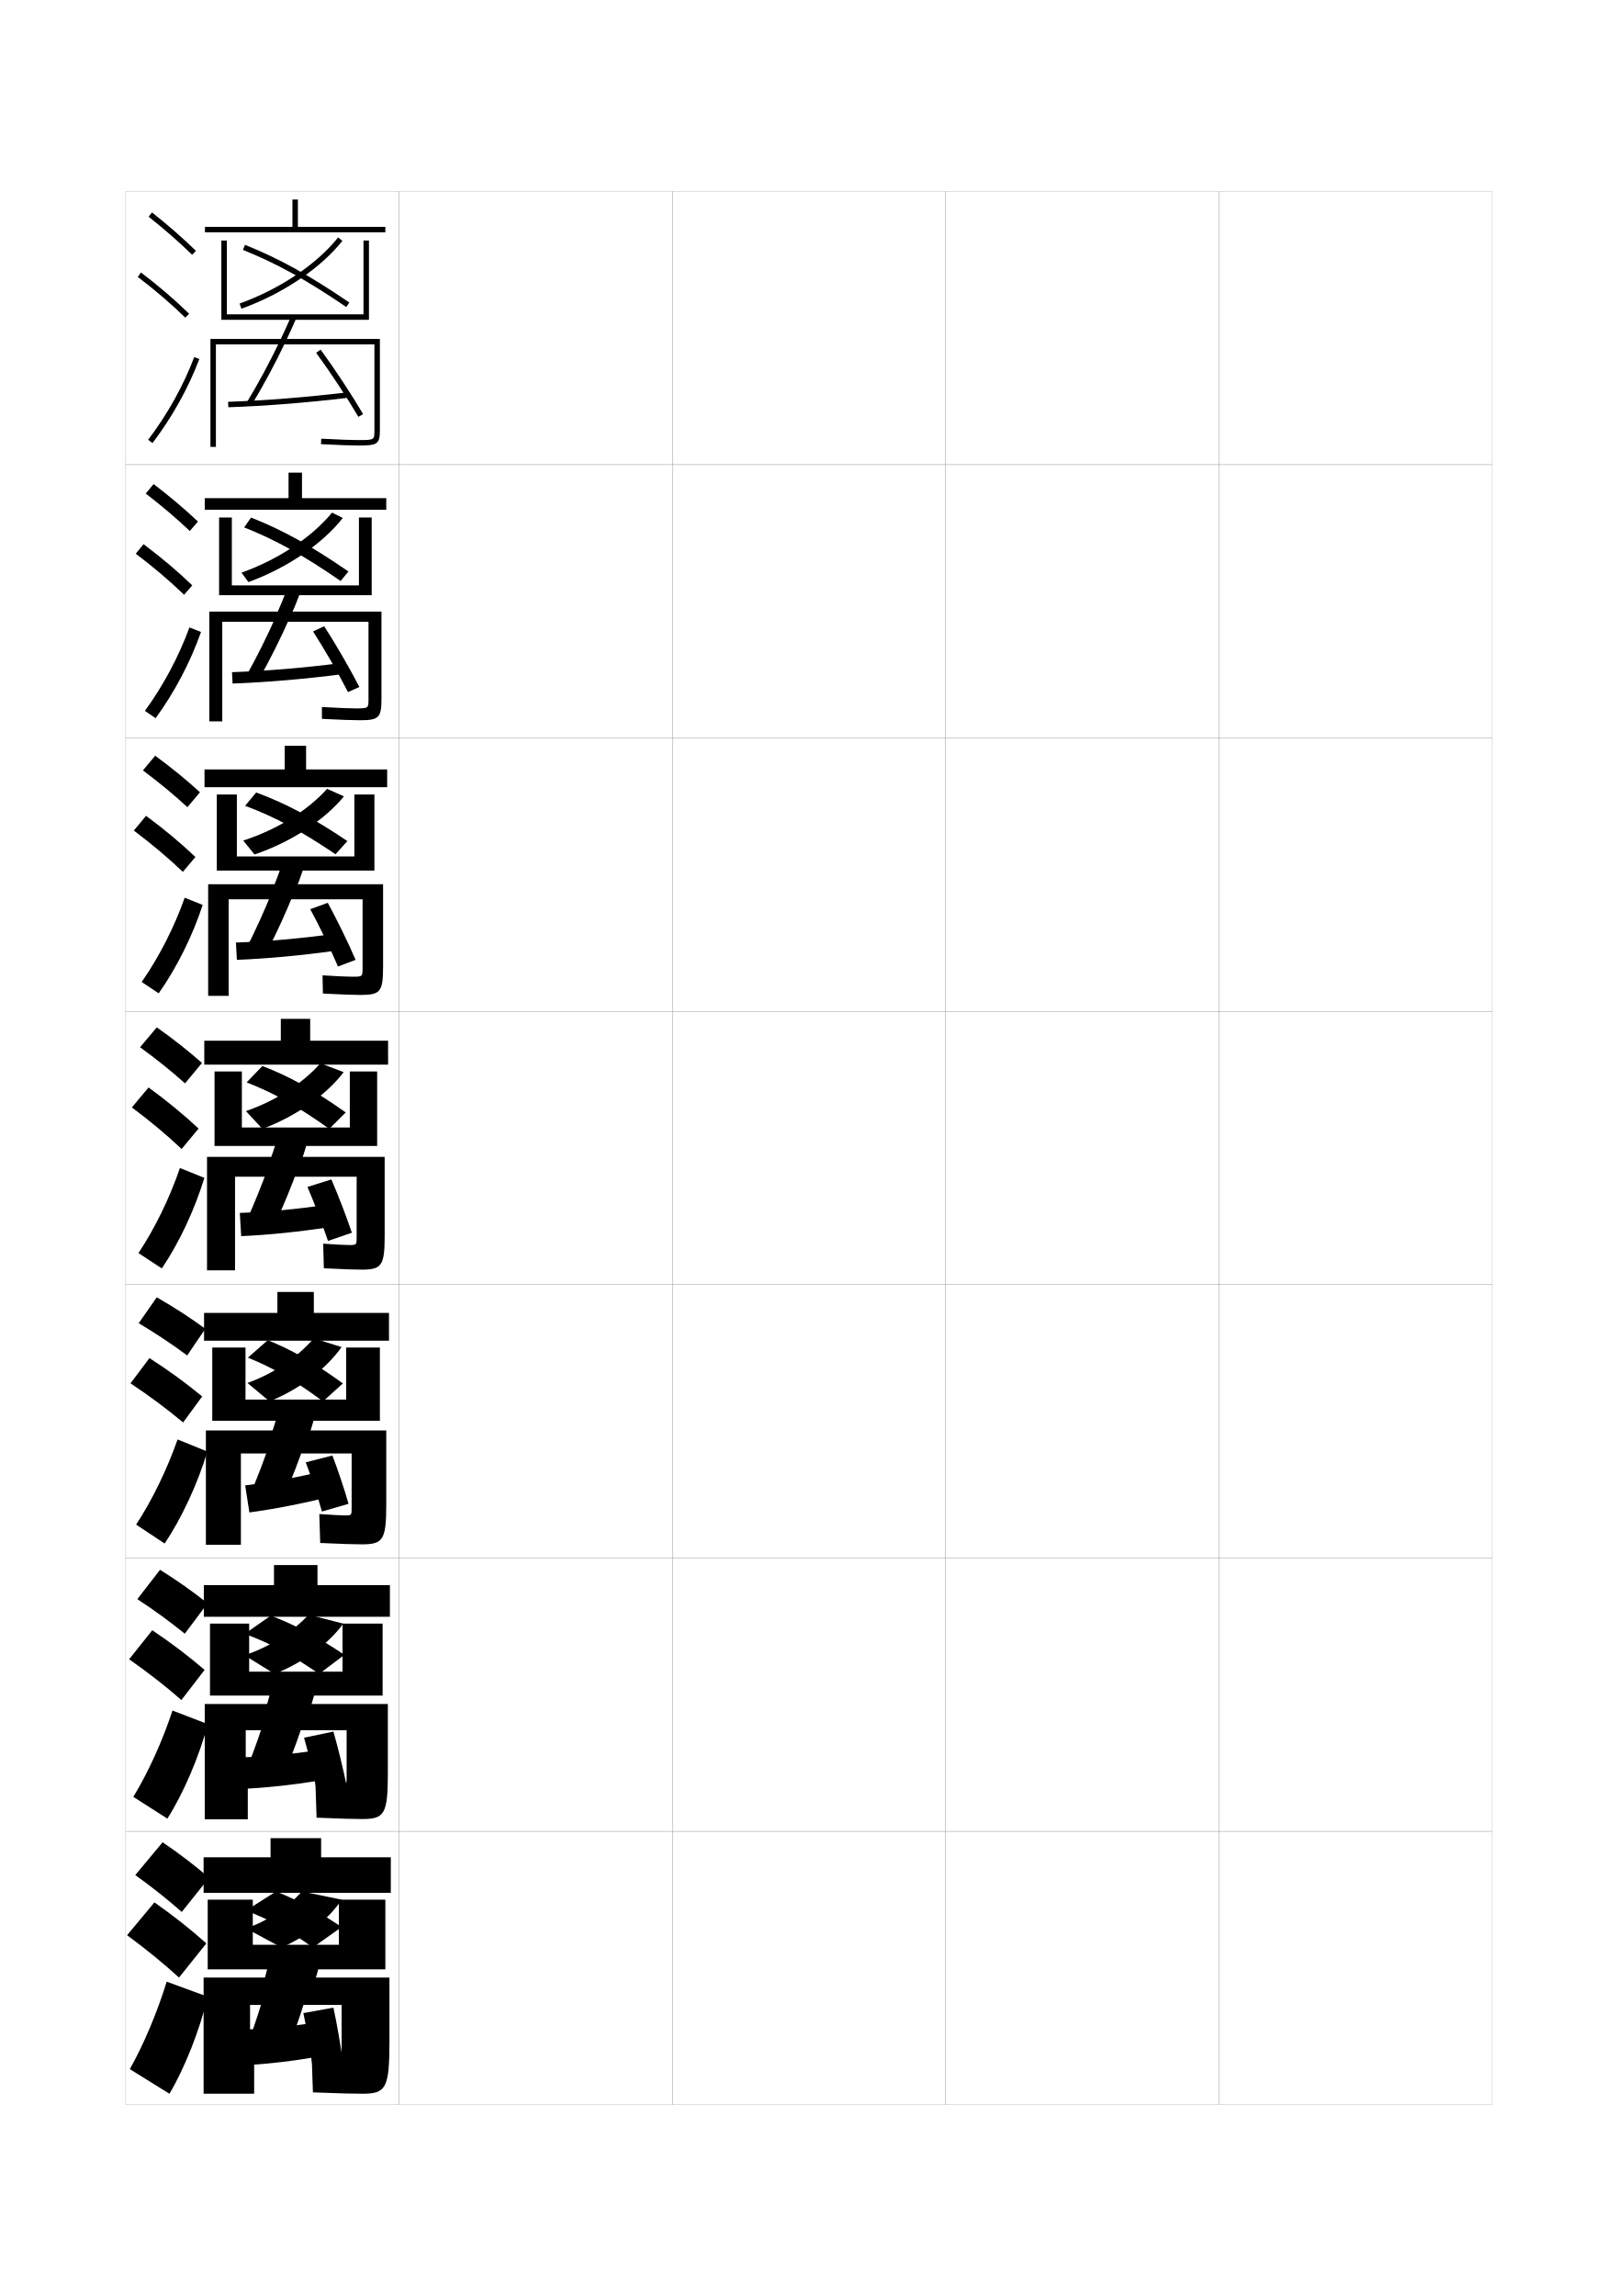
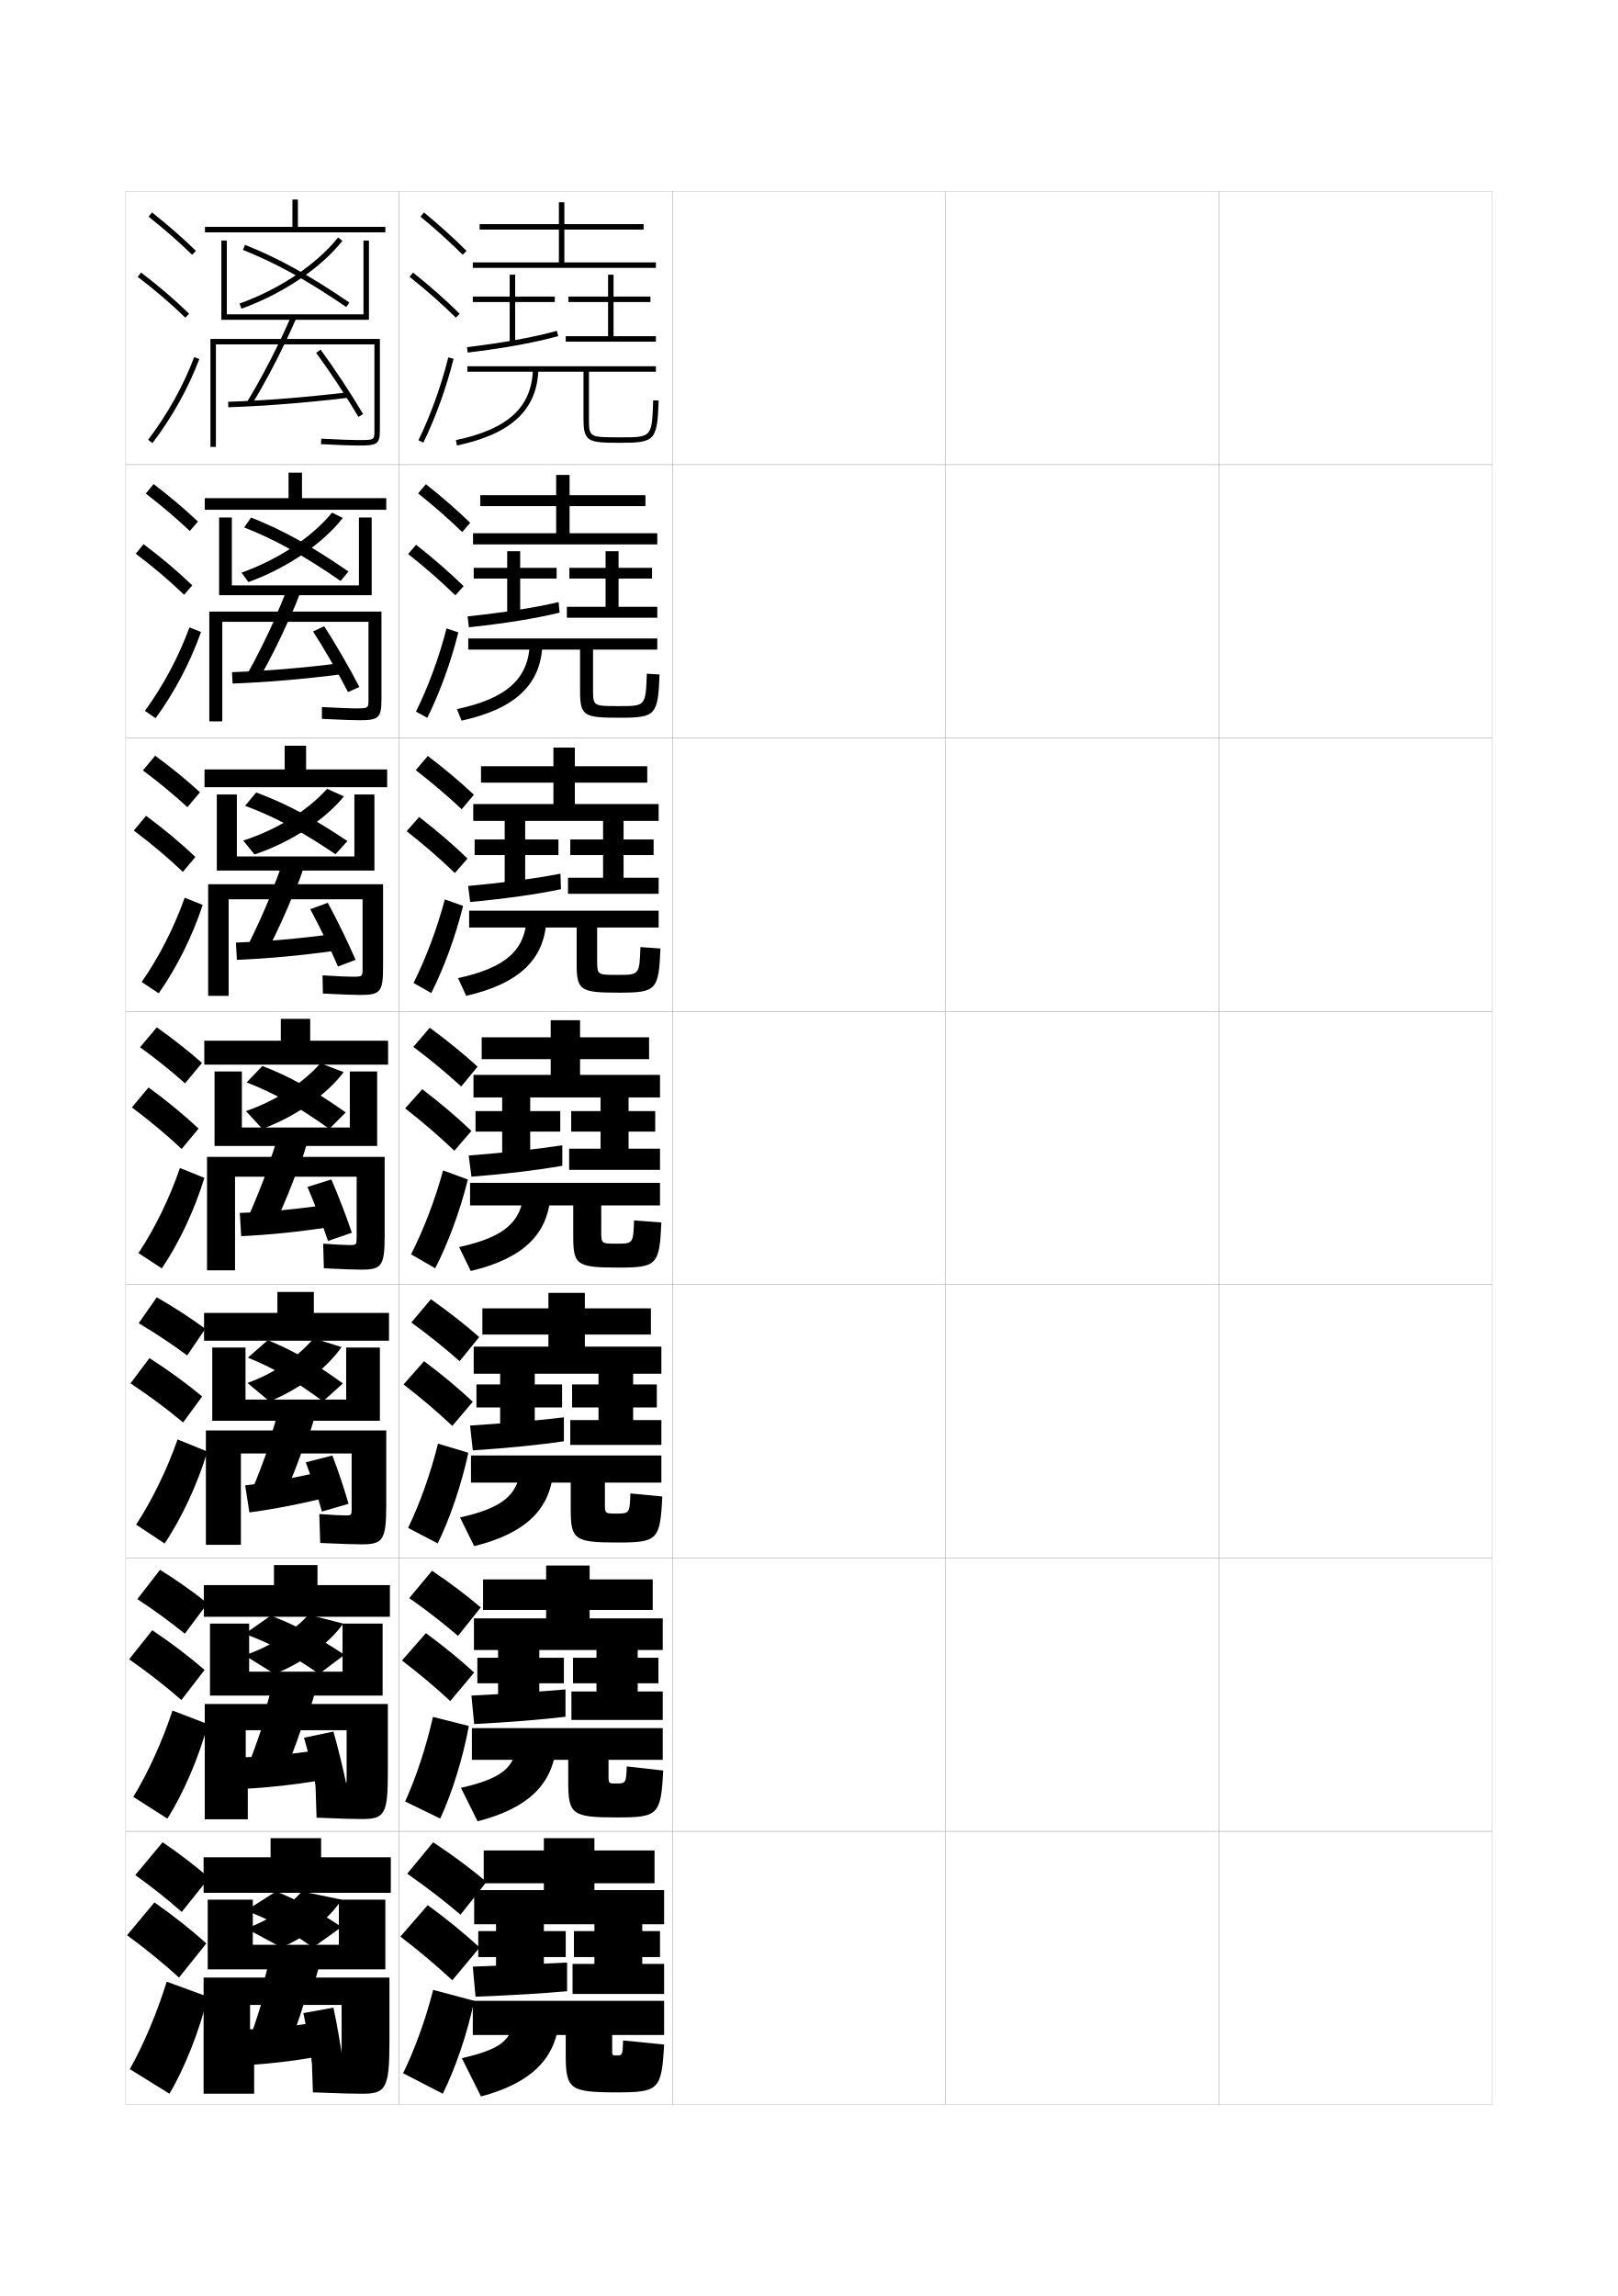
<svg xmlns="http://www.w3.org/2000/svg" version="1.1" id="glyphs" x="0px" y="0px" width="592px" height="840px" viewBox="0 0 592 840" enable-background="new 0 0 592 840" xml:space="preserve">
  <g>
    <rect x="46" y="70" fill="none" stroke="#999999" stroke-width="0.1" width="100" height="100" />
    <rect x="46" y="170" fill="none" stroke="#999999" stroke-width="0.1" width="100" height="100" />
    <rect x="46" y="270" fill="none" stroke="#999999" stroke-width="0.1" width="100" height="100" />
    <rect x="46" y="370" fill="none" stroke="#999999" stroke-width="0.1" width="100" height="100" />
    <rect x="46" y="470" fill="none" stroke="#999999" stroke-width="0.1" width="100" height="100" />
    <rect x="46" y="570" fill="none" stroke="#999999" stroke-width="0.1" width="100" height="100" />
    <rect x="46" y="670" fill="none" stroke="#999999" stroke-width="0.1" width="100" height="100" />
    <rect x="146" y="70" fill="none" stroke="#999999" stroke-width="0.1" width="100" height="100" />
    <rect x="146" y="170" fill="none" stroke="#999999" stroke-width="0.1" width="100" height="100" />
    <rect x="146" y="270" fill="none" stroke="#999999" stroke-width="0.1" width="100" height="100" />
    <rect x="146" y="370" fill="none" stroke="#999999" stroke-width="0.1" width="100" height="100" />
    <rect x="146" y="470" fill="none" stroke="#999999" stroke-width="0.1" width="100" height="100" />
    <rect x="146" y="570" fill="none" stroke="#999999" stroke-width="0.1" width="100" height="100" />
    <rect x="146" y="670" fill="none" stroke="#999999" stroke-width="0.1" width="100" height="100" />
    <rect x="246" y="70" fill="none" stroke="#999999" stroke-width="0.1" width="100" height="100" />
    <rect x="246" y="170" fill="none" stroke="#999999" stroke-width="0.1" width="100" height="100" />
    <rect x="246" y="270" fill="none" stroke="#999999" stroke-width="0.1" width="100" height="100" />
    <rect x="246" y="370" fill="none" stroke="#999999" stroke-width="0.1" width="100" height="100" />
    <rect x="246" y="470" fill="none" stroke="#999999" stroke-width="0.1" width="100" height="100" />
    <rect x="246" y="570" fill="none" stroke="#999999" stroke-width="0.1" width="100" height="100" />
    <rect x="246" y="670" fill="none" stroke="#999999" stroke-width="0.1" width="100" height="100" />
    <rect x="346" y="70" fill="none" stroke="#999999" stroke-width="0.1" width="100" height="100" />
    <rect x="346" y="170" fill="none" stroke="#999999" stroke-width="0.1" width="100" height="100" />
    <rect x="346" y="270" fill="none" stroke="#999999" stroke-width="0.1" width="100" height="100" />
    <rect x="346" y="370" fill="none" stroke="#999999" stroke-width="0.1" width="100" height="100" />
    <rect x="346" y="470" fill="none" stroke="#999999" stroke-width="0.1" width="100" height="100" />
    <rect x="346" y="570" fill="none" stroke="#999999" stroke-width="0.1" width="100" height="100" />
    <rect x="346" y="670" fill="none" stroke="#999999" stroke-width="0.1" width="100" height="100" />
    <rect x="446" y="70" fill="none" stroke="#999999" stroke-width="0.1" width="100" height="100" />
    <rect x="446" y="170" fill="none" stroke="#999999" stroke-width="0.1" width="100" height="100" />
    <rect x="446" y="270" fill="none" stroke="#999999" stroke-width="0.1" width="100" height="100" />
    <rect x="446" y="370" fill="none" stroke="#999999" stroke-width="0.1" width="100" height="100" />
    <rect x="446" y="470" fill="none" stroke="#999999" stroke-width="0.1" width="100" height="100" />
    <rect x="446" y="570" fill="none" stroke="#999999" stroke-width="0.1" width="100" height="100" />
    <rect x="446" y="670" fill="none" stroke="#999999" stroke-width="0.1" width="100" height="100" />
  </g>
  <g>
    <g>
      <path d="M49.5,686c6.32,4.532,11.996,9.057,17,13.5l10-12.5c-4.965-4.321-10.732-8.76-17-13    L49.5,686z" />
      <path d="M65.5,723.5l10-12.5c-5.549-4.986-11.995-10.107-19-15l-10,12    C53.564,713.204,59.908,718.398,65.5,723.5z" />
      <path d="M76,730.5c-2.919,12.319-8.596,26.487-14,35.5l-14.5-9c4.979-8.802,9.985-20.634,13.5-32    L76,730.5z" />
    </g>
    <g>
      <path d="M50.25,585.047c6.433,4.223,12.24,8.467,17.368,12.655l8.321-11.13    c-5.102-4.094-10.992-8.271-17.382-12.259L50.25,585.047z" />
      <path d="M66.374,621.959l8.489-11.012c-5.632-4.867-12.091-9.79-19.146-14.518    l-8.464,10.619C54.35,612.027,60.715,617.006,66.374,621.959z" />
      <path d="M76.054,630.775c-3.206,12.013-9.038,25.54-14.818,34.575l-12.456-7.96    c5.405-8.836,10.648-20.393,14.334-31.578L76.054,630.775z" />
    </g>
    <g>
      <path d="M50.749,484.094c6.546,3.914,12.483,7.877,17.736,11.811l6.642-9.76    c-5.239-3.867-11.251-7.782-17.765-11.518L50.749,484.094z" />
      <path d="M66.998,520.418l6.978-9.522c-5.716-4.749-12.188-9.474-19.293-14.036    l-6.929,9.239C54.886,510.85,61.271,515.612,66.998,520.418z" />
      <path d="M75.857,531.052c-3.493,11.705-9.479,24.592-15.636,33.649l-10.412-6.919    c5.832-8.872,11.312-20.153,15.167-31.157L75.857,531.052z" />
    </g>
  </g>
  <g>
    <g>
      <path d="M54.379,79.283c5.9,4.677,11.257,9.363,15.922,13.932l1.398-1.43    c-4.714-4.616-10.123-9.35-16.078-14.068L54.379,79.283z" />
      <path d="M50.395,101.295c6.493,4.947,12.188,9.828,17.407,14.921l1.396-1.432    c-5.278-5.149-11.033-10.083-17.593-15.079L50.395,101.295z" />
      <path d="M54.203,160.896l1.594,1.209c7.186-9.465,13.112-20.099,17.139-30.751    l-1.871-0.707C67.105,141.121,61.275,151.581,54.203,160.896z" />
    </g>
    <g>
      <path d="M53.335,180.569c5.97,4.597,11.38,9.201,16.102,13.693l2.999-3.441    c-4.756-4.512-10.224-9.14-16.232-13.724L53.335,180.569z" />
      <path d="M67.354,217.596l2.998-3.443c-5.324-5.122-11.194-10.087-17.828-15.066    l-2.843,3.492C56.27,207.569,62.072,212.502,67.354,217.596z" />
      <path d="M73.549,231.211c-3.842,10.93-9.727,22.153-16.616,31.542l-3.912-2.674    c6.724-9.229,12.416-19.917,16.302-30.541L73.549,231.211z" />
    </g>
    <g>
      <path d="M52.292,281.854c6.04,4.518,11.503,9.038,16.281,13.456l4.599-5.453    c-4.798-4.408-10.326-8.93-16.386-13.38L52.292,281.854z" />
      <path d="M66.907,318.977l4.598-5.454c-5.369-5.096-11.354-10.092-18.062-15.054    l-4.474,5.394C55.652,308.896,61.563,313.881,66.907,318.977z" />
      <path d="M74.163,331.068c-3.658,11.208-9.501,23.02-16.093,32.335l-6.229-4.14    c6.375-9.145,11.93-20.061,15.741-30.833L74.163,331.068z" />
    </g>
    <g>
      <path d="M51.248,383.141c6.11,4.438,11.627,8.875,16.461,13.217l6.199-7.465    c-4.84-4.304-10.428-8.72-16.539-13.035L51.248,383.141z" />
      <path d="M66.459,420.357l6.199-7.465c-5.414-5.068-11.515-10.096-18.297-15.041    l-6.105,7.297C55.035,410.223,61.054,415.26,66.459,420.357z" />
      <path d="M74.776,430.926c-3.473,11.486-9.274,23.887-15.569,33.127l-8.547-5.605    c6.025-9.059,11.443-20.203,15.181-31.125L74.776,430.926z" />
    </g>
  </g>
  <g>
    <rect x="107" y="73" width="2" height="11" />
    <rect x="75" y="83" width="66" height="2" />
    <polygon points="135,117 81,117 81,88 83,88 83,115 133,115 133,88 135,88  " />
    <path d="M88.34,112.94l-0.68-1.881c14.75-5.322,28.229-14.362,36.058-24.183   l1.564,1.246C117.232,98.221,103.422,107.498,88.34,112.94z" />
    <path d="M126.703,112.326c-14.584-9.929-25.538-15.983-37.81-20.897l0.744-1.857   c12.414,4.972,23.479,11.086,38.19,21.103L126.703,112.326z" />
    <path d="M79,163.5h-2V124h62v33.46C139,162.624,137.894,163,131,163   c-2.343,0-6.268-0.146-13.549-0.501l0.098-1.998C124.795,160.855,128.692,161,131,161   c6,0,6,0,6-3.54V126H79v22l0,0V163.5z" />
    <path d="M104.506,125c1.36-2.859,2.67-5.734,3.912-8.603l-1.836-0.795   c-1.357,3.136-2.801,6.275-4.299,9.397l0,0c-3.729,7.766-7.844,15.405-12.138,22.481   l1.709,1.037C96.342,141.125,100.64,133.123,104.506,125L104.506,125z" />
    <path d="M83.535,148.999l-0.07-1.998c13.919-0.486,28.694-1.662,43.916-3.494   l0.238,1.986C112.343,147.332,97.511,148.512,83.535,148.999z" />
    <path d="M131.139,152.508c-4.271-7.247-10.334-16.438-15.445-23.417l1.613-1.182   c5.147,7.026,11.253,16.283,15.555,23.583L131.139,152.508z" />
  </g>
  <g>
    <rect x="105.583" y="172.917" width="4.917" height="10.833" />
    <rect x="74.917" y="182.25" width="66.417" height="4.25" />
    <polygon points="80.167,217.75 80.167,189.333 84.833,189.333 84.833,214.167    131.333,214.167 131.333,189.333 136,189.333 136,217.75  " />
    <path d="M121.493,187.551l3.945,1.948c-7.447,9.468-20.364,18.304-34.545,23.461   l-2.522-3.454C101.938,204.651,114.104,196.539,121.493,187.551z" />
    <path d="M91.869,189.348c11.519,4.555,21.933,10.293,35.627,19.735l-2.861,3.468   c-13.659-9.419-23.769-15.021-35.29-19.598L91.869,189.348z" />
    <path d="M81.333,263.917h-4.75V223.75h63v31.967c0,7.09-1.125,7.783-8.167,7.783   c-2.38,0-6.234-0.136-13.616-0.501l-0.019-4.332   c6.441,0.351,10.074,0.499,12.134,0.499c4.91,0,4.917-0.001,4.917-3.366V227.5h-53.5   v20.417l0,0V263.917z" />
    <path d="M100.855,225.583c1.419-3.201,2.785-6.46,4.032-9.682l4.987,0.885   c-1.103,2.96-2.303,5.897-3.608,8.818h-0.083   c-3.419,7.788-7.246,15.462-11.268,22.596l-4.736-1.046   c3.813-6.812,7.452-14.133,10.758-21.571H100.855z" />
    <path d="M85.106,250.083l-0.214-4.166c12.626-0.438,26.144-1.567,39.929-3.328   l0.356,4.071C111.297,248.45,97.769,249.607,85.106,250.083z" />
    <path d="M127.339,253.202c-3.522-6.849-8.552-15.607-12.797-22.194l4.079-1.902   c4.268,6.615,9.34,15.378,12.87,22.223L127.339,253.202z" />
  </g>
  <g>
    <rect x="104.167" y="272.833" width="7.833" height="10.667" />
    <rect x="74.833" y="281.5" width="66.833" height="6.5" />
    <polygon points="79.333,318.5 79.333,290.667 86.667,290.667 86.667,313.333 129.667,313.333    129.667,290.667 137,290.667 137,318.5  " />
    <path d="M119.69,288.594l6.152,2.761c-7.073,8.657-19.312,16.733-32.715,21.257   l-4.129-5.087C101.493,303.463,112.53,296.563,119.69,288.594z" />
    <path d="M93.735,289.928c10.694,3.952,20.549,9.143,33.379,17.788l-4.347,4.811   c-12.887-8.687-22.241-13.673-33.084-17.725L93.735,289.928z" />
    <path d="M83.667,364.333h-7.5V323.5h64v30.474c0,9.016-1.144,10.026-8.333,10.026   c-2.417,0-6.2-0.126-13.683-0.5l-0.134-6.666   c5.636,0.346,9.005,0.5,10.817,0.5c3.82,0,3.833-0.002,3.833-3.193V329h-49   v18.833l0,0V364.333z" />
    <path d="M99.428,326.167c1.34-3.28,2.628-6.659,3.766-9.966l7.994,0.942   c-0.963,3.052-2.055,6.051-3.304,9.034h-0.167   c-2.972,7.453-6.328,14.799-9.884,21.673l-7.618-1.023   c3.334-6.549,6.495-13.551,9.379-20.661H99.428z" />
    <path d="M86.678,351.166l-0.357-6.333c11.333-0.389,23.592-1.473,35.942-3.162   l0.473,6.157C110.252,349.567,98.027,350.703,86.678,351.166z" />
    <path d="M123.67,353.601c-2.773-6.451-6.77-14.776-10.148-20.972l6.414-2.326   c3.388,6.202,7.427,14.474,10.185,20.861L123.67,353.601z" />
  </g>
  <g>
    <rect x="102.75" y="372.75" width="10.75" height="10.5" />
    <rect x="74.75" y="380.75" width="67.25" height="8.75" />
    <polygon points="78.5,419.25 78.5,392 88.5,392 88.5,412.5 128,412.5 128,392 138,392 138,419.25  " />
    <path d="M117.25,389l8.5,3.25c-6.241,8.21-17.371,16.163-29.75,20.75l-6-6.5   C101.2,402.581,110.74,396.322,117.25,389z" />
    <path d="M96,390c9.728,3.721,18.841,8.707,30.5,17l-6,6c-11.808-8.401-20.229-13.097-30.25-17   L96,390z" />
    <path d="M127.75,455.5c2.729,0,2.75-0.004,2.75-3.02V430.5H86v17.25l0,0v17H75.75v-41.5h65v28.98   c0,10.941-1.163,12.27-8.5,12.27c-2.454,0-6.167-0.116-13.75-0.5l-0.25-9   C123.081,455.342,126.186,455.5,127.75,455.5z" />
    <path d="M98,426.75c1.261-3.359,2.472-6.857,3.5-10.25l11,1c-0.824,3.144-1.807,6.205-3,9.25h-0.25   c-2.525,7.117-5.41,14.137-8.5,20.75l-10.5-1c2.854-6.285,5.538-12.968,8-19.75H98z" />
    <path d="M88.25,452.25l-0.5-8.5c10.039-0.341,21.04-1.379,31.955-2.996l0.59,8.242   C109.207,450.686,98.285,451.799,88.25,452.25z" />
    <path d="M120,454c-2.023-6.054-4.986-13.946-7.5-19.75l8.75-2.75   c2.508,5.79,5.514,13.568,7.5,19.5L120,454z" />
  </g>
  <g>
    <rect x="101.5" y="472.666" width="13.333" height="10.334" />
    <rect x="74.667" y="480.334" width="67.667" height="10.166" />
    <polygon points="77.667,519.791 77.667,493 89.833,493 89.833,512.041 126.667,512.041    126.667,493 139,493 139,519.791  " />
    <path d="M114.79,489.636l10.185,3.197c-5.444,7.788-15.292,15.392-26.352,19.865   l-8.083-6.734C100.299,502.45,108.834,496.576,114.79,489.636z" />
    <path d="M97.977,490.309c8.866,3.579,16.984,8.188,27.483,15.824l-7.275,6.565   c-10.73-7.942-18.098-12.205-27.483-15.992L97.977,490.309z" />
    <path d="M126.333,554.417c2.311,0,2.333-0.005,2.333-2.847V531.75H88.146v15.916l0,0v17.5   H75.333v-41.833h66v27.154c0,13.024-1.232,14.513-9,14.513   c-2.718,0-6.665-0.112-15.167-0.5l-0.333-10.584   C121.548,554.257,124.833,554.417,126.333,554.417z" />
    <path d="M98.417,527.334c1.214-3.461,2.354-7.022,3.333-10.501l13.5,1.001   c-0.838,3.199-1.829,6.38-3,9.5h-0.542c-2.24,6.757-4.834,13.451-7.667,19.832   l-12.25-0.999c2.564-6.042,4.97-12.411,7.167-18.833H98.417z" />
    <path d="M91.25,553.334l-1.536-9.904c9.248-1.103,19.524-3.004,29.444-5.418l1.565,9.562   C110.597,550.106,100.458,552.088,91.25,553.334z" />
    <path d="M117.792,553c-1.546-5.505-3.89-12.738-5.917-18l9.75-2.5   c2.009,5.223,4.394,12.352,5.917,17.667L117.792,553z" />
  </g>
  <g>
    <rect x="100.25" y="572.583" width="15.917" height="10.167" />
    <rect x="74.583" y="579.917" width="68.084" height="11.583" />
    <polygon points="76.833,620.333 76.833,594 91.167,594 91.167,611.583 125.333,611.583    125.333,594 140,594 140,620.333  " />
    <path d="M112.9,590.75l12.683,3.25c-5.094,7.147-14.471,14.186-25.129,18.417   l-10.986-6.834C98.657,602.545,106.957,597.172,112.9,590.75z" />
    <path d="M99.081,591.083c8.811,3.366,16.664,7.508,26.952,14.334l-9.271,7   C106.136,605.092,99.164,601.348,89.554,597.75L99.081,591.083z" />
    <path d="M124.917,652.834c1.892,0,1.917-0.007,1.917-2.674V633H89.917v14.583h0.75v18   H74.917v-42.167h67v25.328c0,15.108-1.302,16.756-9.5,16.756   c-2.981,0-7.163-0.108-16.583-0.5l-0.417-12.667   C120.016,652.672,123.48,652.834,124.917,652.834z" />
    <path d="M96.333,627.917c1.168-3.562,2.237-7.187,3.167-10.751l16,1.001   c-0.853,3.257-1.851,6.556-3,9.75h-0.833c-1.954,6.397-4.258,12.767-6.834,18.916   l-14-0.999c2.275-5.799,4.402-11.855,6.333-17.917H96.333z" />
    <path d="M89.75,654.417l-0.833-11.5c8.578-0.245,18.382-1.201,27.652-2.666l0.863,11.081   C107.9,652.923,98.278,653.991,89.75,654.417z" />
    <path d="M116.083,656c-1.199-6.179-3.121-14.361-4.833-20.25L122,633.5   c1.681,5.837,3.645,13.93,4.833,19.834L116.083,656z" />
  </g>
  <g>
    <rect x="99" y="672.5" width="18.5" height="10" />
    <rect x="74.5" y="679.5" width="68.5" height="13" />
    <polygon points="76,720.5 76,695 92.5,695 92.5,711.5 124,711.5 124,695 141,695 141,720.5  " />
    <path d="M110.5,692l14.5,3c-4.354,6.712-12.551,13.39-22,17.5l-13-7   C97.782,702.901,105.1,697.972,110.5,692z" />
    <path d="M101,692c7.968,3.188,14.848,6.908,24,13l-10.5,7.5c-9.572-6.786-15.514-10.056-24.5-13.5   L101,692z" />
    <path d="M132.5,766c-3.245,0-7.66-0.104-18-0.5L114,751c4.483,0.337,8.128,0.5,9.5,0.5   c1.474,0,1.5-0.008,1.5-2.5v-15.5H91.5v14H93V766H74.5v-42.5h68V747C142.5,764.192,141.129,766,132.5,766z" />
    <path d="M95.5,728.5c1.122-3.661,2.119-7.352,3-11l18.5,1c-0.867,3.314-1.873,6.731-3,10h-1.5   c-1.668,6.038-3.682,12.083-6,18l-15-1c1.986-5.555,3.834-11.298,5.5-17H95.5z" />
    <path d="M116,752.5c-8.754,1.541-17.726,2.587-25.5,3l-1-13c7.847-0.196,17.054-1.112,25.5-2.5   L116,752.5z" />
    <path d="M125.5,754.5l-11,2.5c-0.786-6.241-2.188-14.569-3.5-20.5l11-2   C123.267,740.36,124.71,748.61,125.5,754.5z" />
  </g>
+   <g>
+     <path d="M169.292,93.206c-4.457-4.473-9.792-9.291-15.428-13.935l1.271-1.543   c5.686,4.684,11.07,9.548,15.572,14.065L169.292,93.206z" />
+     <path d="M166.797,116.211c-5.018-4.959-10.71-9.981-16.92-14.929l1.246-1.564   c6.266,4.991,12.012,10.062,17.08,15.071L166.797,116.211z" />
+     <path d="M154.899,161.938l-1.799-0.875c4.49-9.219,8.27-19.698,10.93-30.306   l1.939,0.486C163.277,141.982,159.449,152.597,154.899,161.938z" />
+   </g>
+   <g>
+     <g>
+       <path d="M152.993,180.514l2.848-3.362c5.971,4.718,11.548,9.59,16.214,14.127    l-2.943,3.358C164.438,190.09,158.896,185.224,152.993,180.514z" />
+       <path d="M166.614,217.807c-5.115-5-10.937-10.101-17.28-15.119l2.914-3.376    c6.38,5.002,12.238,10.106,17.387,15.131L166.614,217.807z" />
+       <path d="M156.349,262.625l-4.146-2.282c4.511-9.117,8.443-19.778,11.192-30.44    l4.312,1.438C164.956,242.372,160.905,253.452,156.349,262.625z" />
+     </g>
+     <g>
+       <path d="M152.121,281.757l4.424-5.181c6.257,4.752,12.027,9.632,16.857,14.188    l-4.472,5.304C164.042,291.447,158.293,286.532,152.121,281.757z" />
+       <path d="M166.432,319.403c-5.213-5.042-11.163-10.22-17.64-15.31l4.582-5.188    c6.494,5.013,12.465,10.15,17.693,15.19L166.432,319.403z" />
+       <path d="M157.8,363.312l-6.493-3.689c4.53-9.016,8.616-19.857,11.454-30.575    l6.686,2.391C166.635,342.762,162.362,354.308,157.8,363.312z" />
+     </g>
+     <g>
+       <path d="M151.25,383l6-7c6.543,4.787,12.505,9.675,17.5,14.25l-6,7.25    C163.646,392.805,157.689,387.841,151.25,383z" />
+       <path d="M166.25,421c-5.312-5.084-11.39-10.34-18-15.5l6.25-7    c6.608,5.023,12.691,10.193,18,15.25L166.25,421z" />
+       <path d="M159.25,464l-8.84-5.097c4.55-8.914,8.789-19.937,11.716-30.709l9.06,3.343    C168.313,443.151,163.819,455.164,159.25,464z" />
+     </g>
+     <g>
+       <path d="M150.5,483.834l7.167-8.501c6.57,4.604,12.585,9.341,17.667,13.834L168.167,498    C162.994,493.394,157.021,488.572,150.5,483.834z" />
+       <path d="M165.5,521.667c-5.262-4.964-11.274-10.104-17.833-15.167l7.5-8.5    c6.539,4.87,12.591,9.926,17.833,14.834L165.5,521.667z" />
+       <path d="M160.167,564.666l-10.839-5.675c4.277-8.858,8.271-20.017,10.94-30.827    l11.102,3.334C168.85,543.215,164.567,555.701,160.167,564.666z" />
+     </g>
+     <g>
+       <path d="M149.75,584.667l8.333-10.001c6.598,4.42,12.666,9.008,17.833,13.418    L167.584,598.5C162.342,593.982,156.354,589.304,149.75,584.667z" />
+       <path d="M164.75,622.334c-5.213-4.843-11.159-9.867-17.667-14.834l8.751-10    c6.47,4.717,12.49,9.658,17.666,14.417L164.75,622.334z" />
+       <path d="M161.083,665.333l-12.839-6.254c4.005-8.804,7.753-20.096,10.165-30.944    l13.144,3.324C169.386,643.279,165.315,656.238,161.083,665.333z" />
+     </g>
+   </g>
+   <g>
+     <path d="M149,685.5c7.241,5.037,13.749,10.082,19.5,15l9.5-12   c-5.689-4.82-12.319-9.771-19.5-14.5L149,685.5z" />
+     <path d="M165.5,724.5l10-12c-5.55-5.104-12.05-10.444-19-15.5l-10,11.5   C153.51,713.873,159.895,719.29,165.5,724.5z" />
+     <path d="M173.5,732c-2.431,11.799-6.964,25.005-11.5,34l-14.5-7.5c4.19-8.53,8.281-19.75,11-30.5   L173.5,732z" />
+   </g>
+   <g>
+     <polygon points="240,96 206.5,96 206.5,84 235.5,84 235.5,82 206.5,82 206.5,74 204.5,74 204.5,82 175.5,82 175.5,84 204.5,84    204.5,96 173,96 173,98 240,98  " />
+     <polygon points="186.5,125.5 188.5,125.5 188.5,110.5 203,110.5 203,108.5 188.5,108.5 188.5,100.5 186.5,100.5 186.5,108.5    173,108.5 173,110.5 186.5,110.5  " />
+     <path d="M171.119,128.993l-0.238-1.986c13.201-1.58,24.254-3.589,32.853-5.971   l0.533,1.928C195.572,125.372,184.42,127.4,171.119,128.993z" />
+     <polygon points="207,123 207,125 240,125 240,123 224.5,123 224.5,110.5 238,110.5 238,108.5 224.5,108.5 224.5,100.5 222.5,100.5    222.5,108.5 208,108.5 208,110.5 222.5,110.5 222.5,123  " />
+     <path d="M239.001,146.466C238.537,160,238.537,160,227,160c-11.5,0-11.5,0-11.5-7v-17H240v-2h-69v2h42.5v17   c0,8.667,1.529,9,13.5,9c12.714,0,13.499-0.867,13.999-15.466L239.001,146.466z" />
+     <path d="M167.206,162.979l-0.412-1.957C185.935,156.986,194.634,148.953,195,134.974   l2,0.053C196.609,149.894,187.143,158.775,167.206,162.979z" />
+   </g>
+   <g>
+     <polygon points="240.5,195.083 208.416,195.083 208.416,185.167 236.167,185.167    236.167,181.167 208.416,181.167 208.416,173.75 203.5,173.75 203.5,181.167    175.75,181.167 175.75,185.167 203.5,185.167 203.5,195.083 173.083,195.083 173.083,199.166    240.5,199.166  " />
+     <polygon points="203.667,207.75 190.333,207.75 190.333,201.667 185.583,201.667 185.583,207.75    173.333,207.75 173.333,211.667 185.583,211.667 185.583,225.25 190.333,225.25    190.333,211.667 203.667,211.667  " />
+     <path d="M171.087,225.504c13.296-1.4,24.587-3.179,33.318-5.23l0.355,3.868   c-8.726,2.123-19.929,3.945-33.182,5.353L171.087,225.504z" />
+     <polygon points="226.333,222 226.333,211.667 238.583,211.667 238.583,207.75 226.333,207.75    226.333,201.667 221.583,201.667 221.583,207.75 208.333,207.75 208.333,211.667    221.583,211.667 221.583,222 207.417,222 207.417,226 240.5,226 240.5,222  " />
+     <path d="M226.5,258.333c-9.495,0-9.5-0.004-9.5-6.167v-14.5H240.5v-4.083h-69.167v4.083   H212.25V252.75c0,9.284,1.412,9.833,14.5,9.833c13.186,0,14.016-0.876,14.583-15.811   l-4.666-0.296C236.259,258.332,236.249,258.333,226.5,258.333z" />
+     <path d="M193.868,235.474l4.598,0.385c-0.587,14.604-9.902,23.47-29.578,27.793   l-1.692-4.222C185.477,255.524,193.327,248.323,193.868,235.474z" />
+   </g>
+   <g>
+     <polygon points="241,294.167 210.333,294.167 210.333,286.333 236.833,286.333    236.833,280.333 210.333,280.333 210.333,273.5 202.5,273.5 202.5,280.333 176,280.333    176,286.333 202.5,286.333 202.5,294.167 173.167,294.167 173.167,300.333 241,300.333  " />
+     <polygon points="204.333,307.125 192.167,307.125 192.167,299.833 184.667,299.833 184.667,307.125    173.667,307.125 173.667,312.833 184.667,312.833 184.667,325 192.167,325 192.167,312.833    204.333,312.833  " />
+     <path d="M171.293,324.127c13.391-1.221,24.92-2.77,33.784-4.49l0.178,5.685   c-8.756,1.837-20.011,3.452-33.216,4.676L171.293,324.127z" />
+     <polygon points="228.167,321.125 228.167,312.833 239.167,312.833 239.167,307.125 228.167,307.125    228.167,299.833 220.667,299.833 220.667,307.125 208.667,307.125 208.667,312.833    220.667,312.833 220.667,321.125 207.833,321.125 207.833,327 241,327 241,321.125  " />
+     <path d="M226,356.667c-7.49,0-7.5-0.008-7.5-5.333v-12H241v-6.167h-69.333v6.167H211V352.5   c0,9.901,1.294,10.667,15.5,10.667c13.659,0,14.534-0.885,15.166-16.155l-7.333-0.523   C233.98,356.663,233.96,356.667,226,356.667z" />
+     <path d="M192.735,335.975l7.195,0.717c-0.782,14.342-9.947,23.191-29.362,27.635   l-2.971-6.486C185.019,354.063,192.021,347.694,192.735,335.975z" />
+   </g>
+   <g>
+     <g>
+       <polygon points="241.5,393.25 212.25,393.25 212.25,387.5 237.5,387.5 237.5,379.5 212.25,379.5 212.25,373.25 201.5,373.25     201.5,379.5 176.25,379.5 176.25,387.5 201.5,387.5 201.5,393.25 173.25,393.25 173.25,401.5 241.5,401.5   " />
+       <polygon points="205,406.5 194,406.5 194,401 183.75,401 183.75,406.5 174,406.5 174,414 183.75,414 183.75,424.75 194,424.75     194,414 205,414   " />
+       <path d="M171.5,422.75c13.485-1.042,25.254-2.36,34.25-3.75v7.5    c-8.787,1.552-20.094,2.96-33.25,4L171.5,422.75z" />
+       <polygon points="230,420.25 230,414 239.75,414 239.75,406.5 230,406.5 230,401 219.75,401 219.75,406.5 209,406.5 209,414     219.75,414 219.75,420.25 208.25,420.25 208.25,428 241.5,428 241.5,420.25   " />
+       <path d="M225.5,455c-5.484,0-5.5-0.013-5.5-4.5V441h21.5v-8.25H172V441h37.75v11.25c0,10.519,1.177,11.5,16.5,11.5    c14.132,0,15.052-0.895,15.75-16.5l-10-0.75C231.702,454.995,231.672,455,225.5,455z" />
+       <path d="M191.604,436.476l9.793,1.049C200.418,451.604,191.404,460.437,172.25,465l-4.25-8.75    C184.561,452.603,190.714,447.065,191.604,436.476z" />
+     </g>
+     <g>
+       <polygon points="242,492.667 214,492.667 214,488.25 238.167,488.25 238.167,478.666 214,478.666     214,473 200.667,473 200.667,478.666 176.5,478.666 176.5,488.25 200.667,488.25 200.667,492.667     173.333,492.667 173.333,502.583 242,502.583   " />
+       <polygon points="205.667,506.5 195.667,506.5 195.667,501.916 183,501.916 183,506.5 174.333,506.5     174.333,514.916 183,514.916 183,524.5 195.667,524.5 195.667,514.916 205.667,514.916   " />
+       <path d="M172,521.541c13.43-0.859,25.31-1.912,34.333-3v8.75    C197.507,528.594,186.127,529.766,173,530.625L172,521.541z" />
+       <polygon points="231.667,519.542 231.667,514.916 240.333,514.916 240.333,506.5 231.667,506.5     231.667,501.916 219,501.916 219,506.5 209.333,506.5 209.333,514.916 219,514.916 219,519.542     208.667,519.542 208.667,528.625 242,528.625 242,519.542   " />
+       <path d="M225.5,553.75c-4.146,0-4.167-0.018-4.167-3.666v-7.668H242V532.5h-69.667v9.916h36.5    V552c0,11.275,1.229,12.333,17.167,12.333c14.604,0,15.569-0.892,16.333-16.833    l-11.667-1.125C230.409,553.607,230.356,553.75,225.5,553.75z" />
+       <path d="M190.402,537.484l12.029,0.865c-1.174,13.816-10.038,22.634-28.931,27.316    l-5.167-10.499C184.034,551.648,189.338,546.943,190.402,537.484z" />
+     </g>
+     <g>
+       <polygon points="242.5,592.084 215.75,592.084 215.75,589 238.833,589 238.833,577.833 215.75,577.833     215.75,572.75 199.833,572.75 199.833,577.833 176.75,577.833 176.75,589 199.833,589     199.833,592.084 173.417,592.084 173.417,603.666 242.5,603.666   " />
+       <polygon points="206.333,606.5 197.333,606.5 197.333,602.833 182.25,602.833 182.25,606.5     174.667,606.5 174.667,615.833 182.25,615.833 182.25,624.25 197.333,624.25 197.333,615.833     206.333,615.833   " />
+       <path d="M172.5,620.333c13.374-0.677,25.366-1.466,34.417-2.25v10    C198.051,629.135,186.599,630.072,173.5,630.75L172.5,620.333z" />
+       <polygon points="233.333,618.834 233.333,615.833 240.917,615.833 240.917,606.5 233.333,606.5     233.333,602.833 218.25,602.833 218.25,606.5 209.667,606.5 209.667,615.833 218.25,615.833     218.25,618.834 209.083,618.834 209.083,629.25 242.5,629.25 242.5,618.834   " />
+       <path d="M225.5,652.5c-2.808,0-2.833-0.021-2.833-2.833v-5.834H242.5V632.25h-69.833v11.583    h35.25V651.75c0,12.032,1.282,13.166,17.833,13.166c15.077,0,16.087-0.888,16.917-17.166    l-13.334-1.5C229.117,652.219,229.041,652.5,225.5,652.5z" />
+       <path d="M189.201,638.492l14.265,0.683c-1.37,13.554-10.083,22.355-28.716,27.158    l-6.083-12.249C183.507,650.693,187.962,646.82,189.201,638.492z" />
+     </g>
+   </g>
+   <g>
+     <polygon points="199,689 199,691.5 173.5,691.5 173.5,704 243,704 243,691.5 217.5,691.5 217.5,689 239.5,689 239.5,677 217.5,677    217.5,672.5 199,672.5 199,677 177,677 177,689  " />
+     <polygon points="207,706.5 199,706.5 199,703 181.5,703 181.5,706.5 175,706.5 175,716 181.5,716 181.5,724 199,724 199,716    207,716  " />
+     <path d="M173,719.5l1,11c13.07-0.497,24.595-1.199,33.5-2V718   C198.423,718.481,186.318,719.005,173,719.5z" />
+     <polygon points="235,718.5 235,716 241.5,716 241.5,706.5 235,706.5 235,703 217.5,703 217.5,706.5 210,706.5 210,716 217.5,716    217.5,718.5 209.5,718.5 209.5,729.5 243,729.5 243,718.5  " />
+     <path d="M225.5,752c-1.469,0-1.5-0.026-1.5-2v-5.5h19V732h-70v12.5h34v7c0,12.789,1.336,14,18.5,14   c15.55,0,16.604-0.886,17.5-17.5l-15-1.5C227.797,751.955,227.75,752,225.5,752z" />
+     <path d="M188,739.5c-1.413,7.198-5.02,10.239-19,13.5l7,14c18.372-4.923,26.935-13.708,28.5-27   L188,739.5z" />
+   </g>
</svg>
